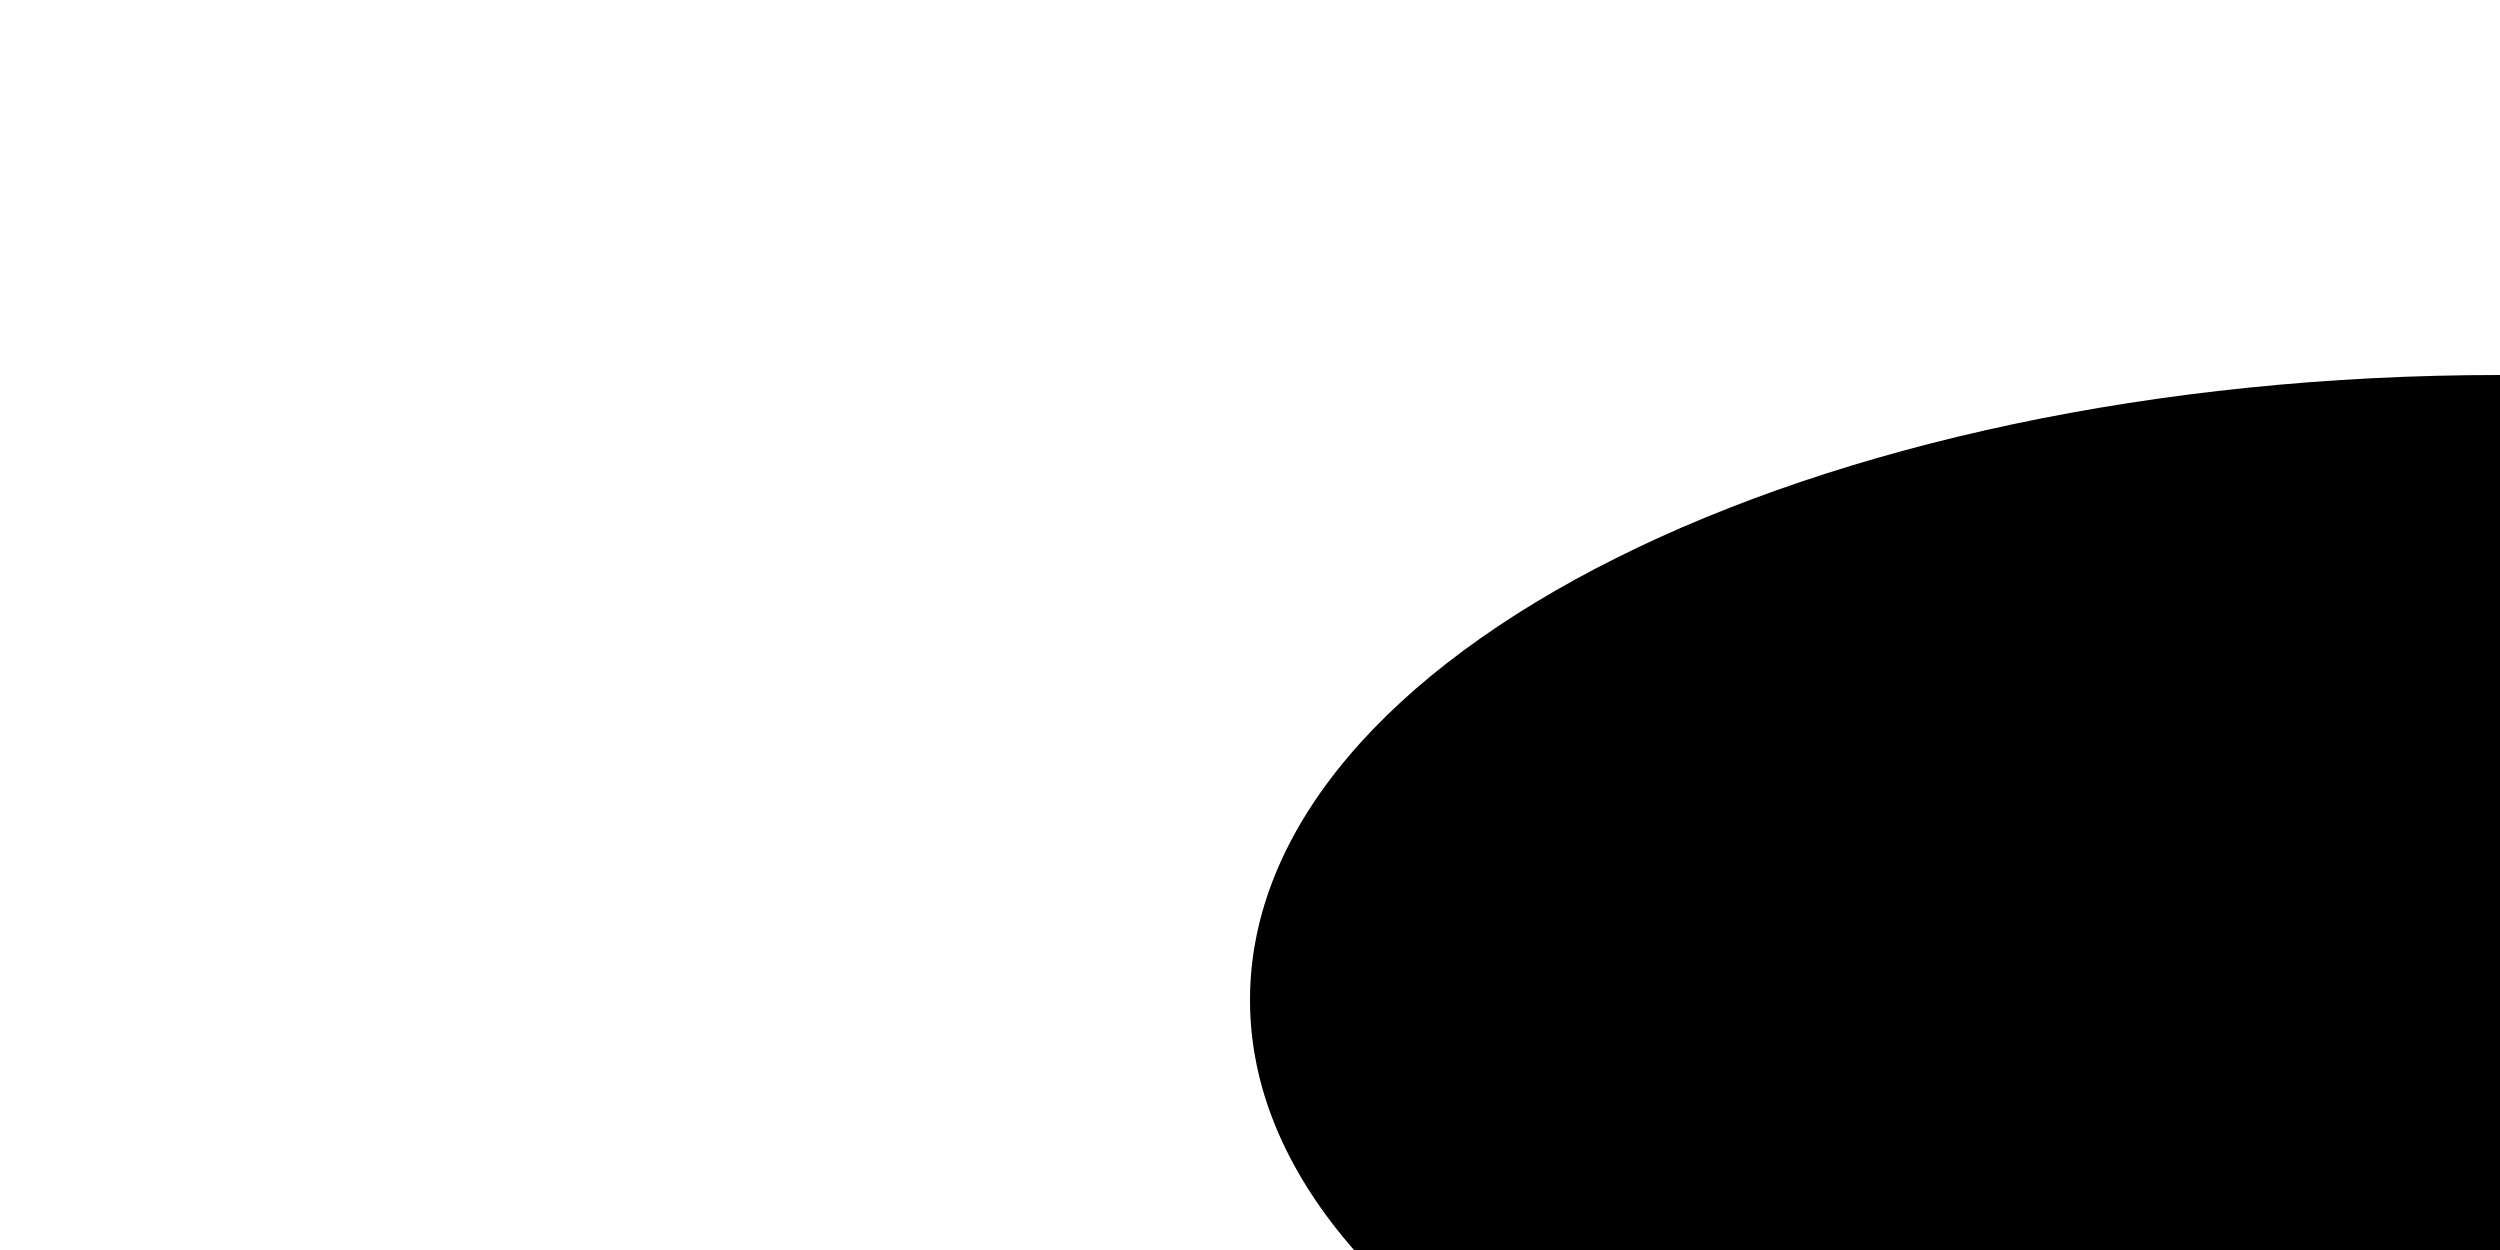
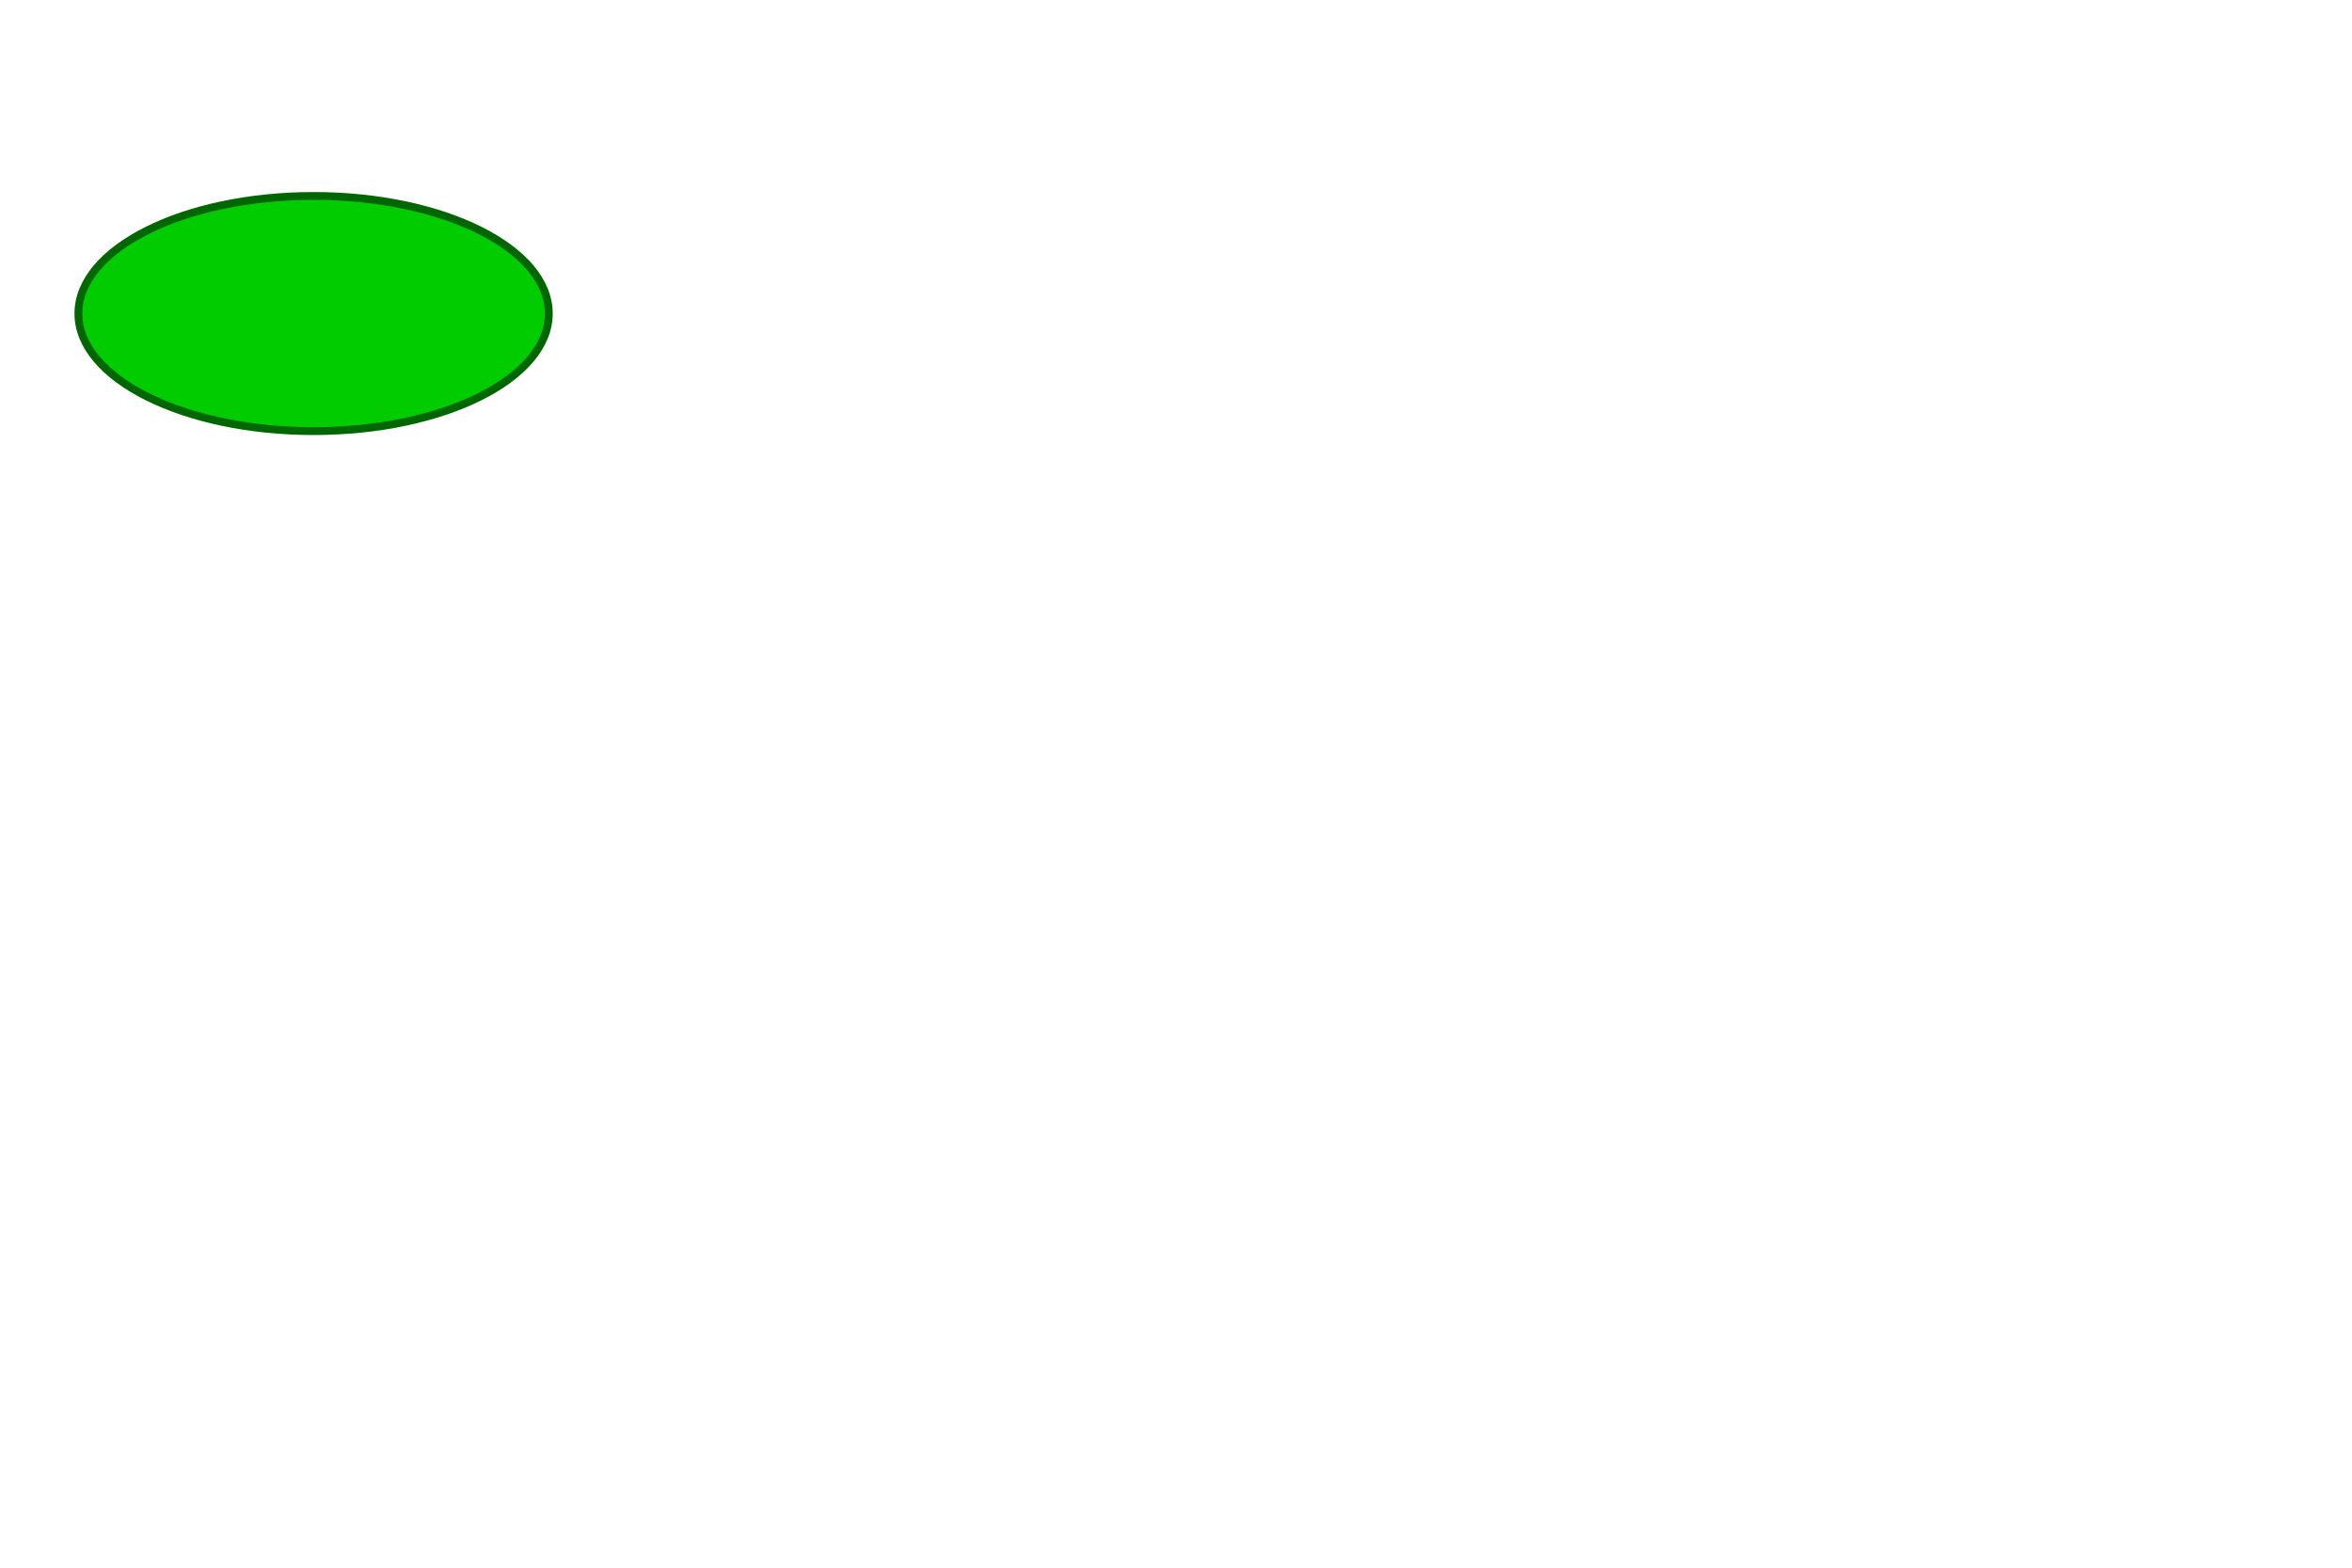
- <svg>
-   <ellipse cx="200" cy="80" rx="100" ry="50" />
+ <svg xmlns="http://www.w3.org/2000/svg" version="1.1" width="300" height="200">
+   <ellipse cx="40" cy="40" rx="30" ry="15" style="stroke:#006600; fill:#00cc00" />
</svg>
